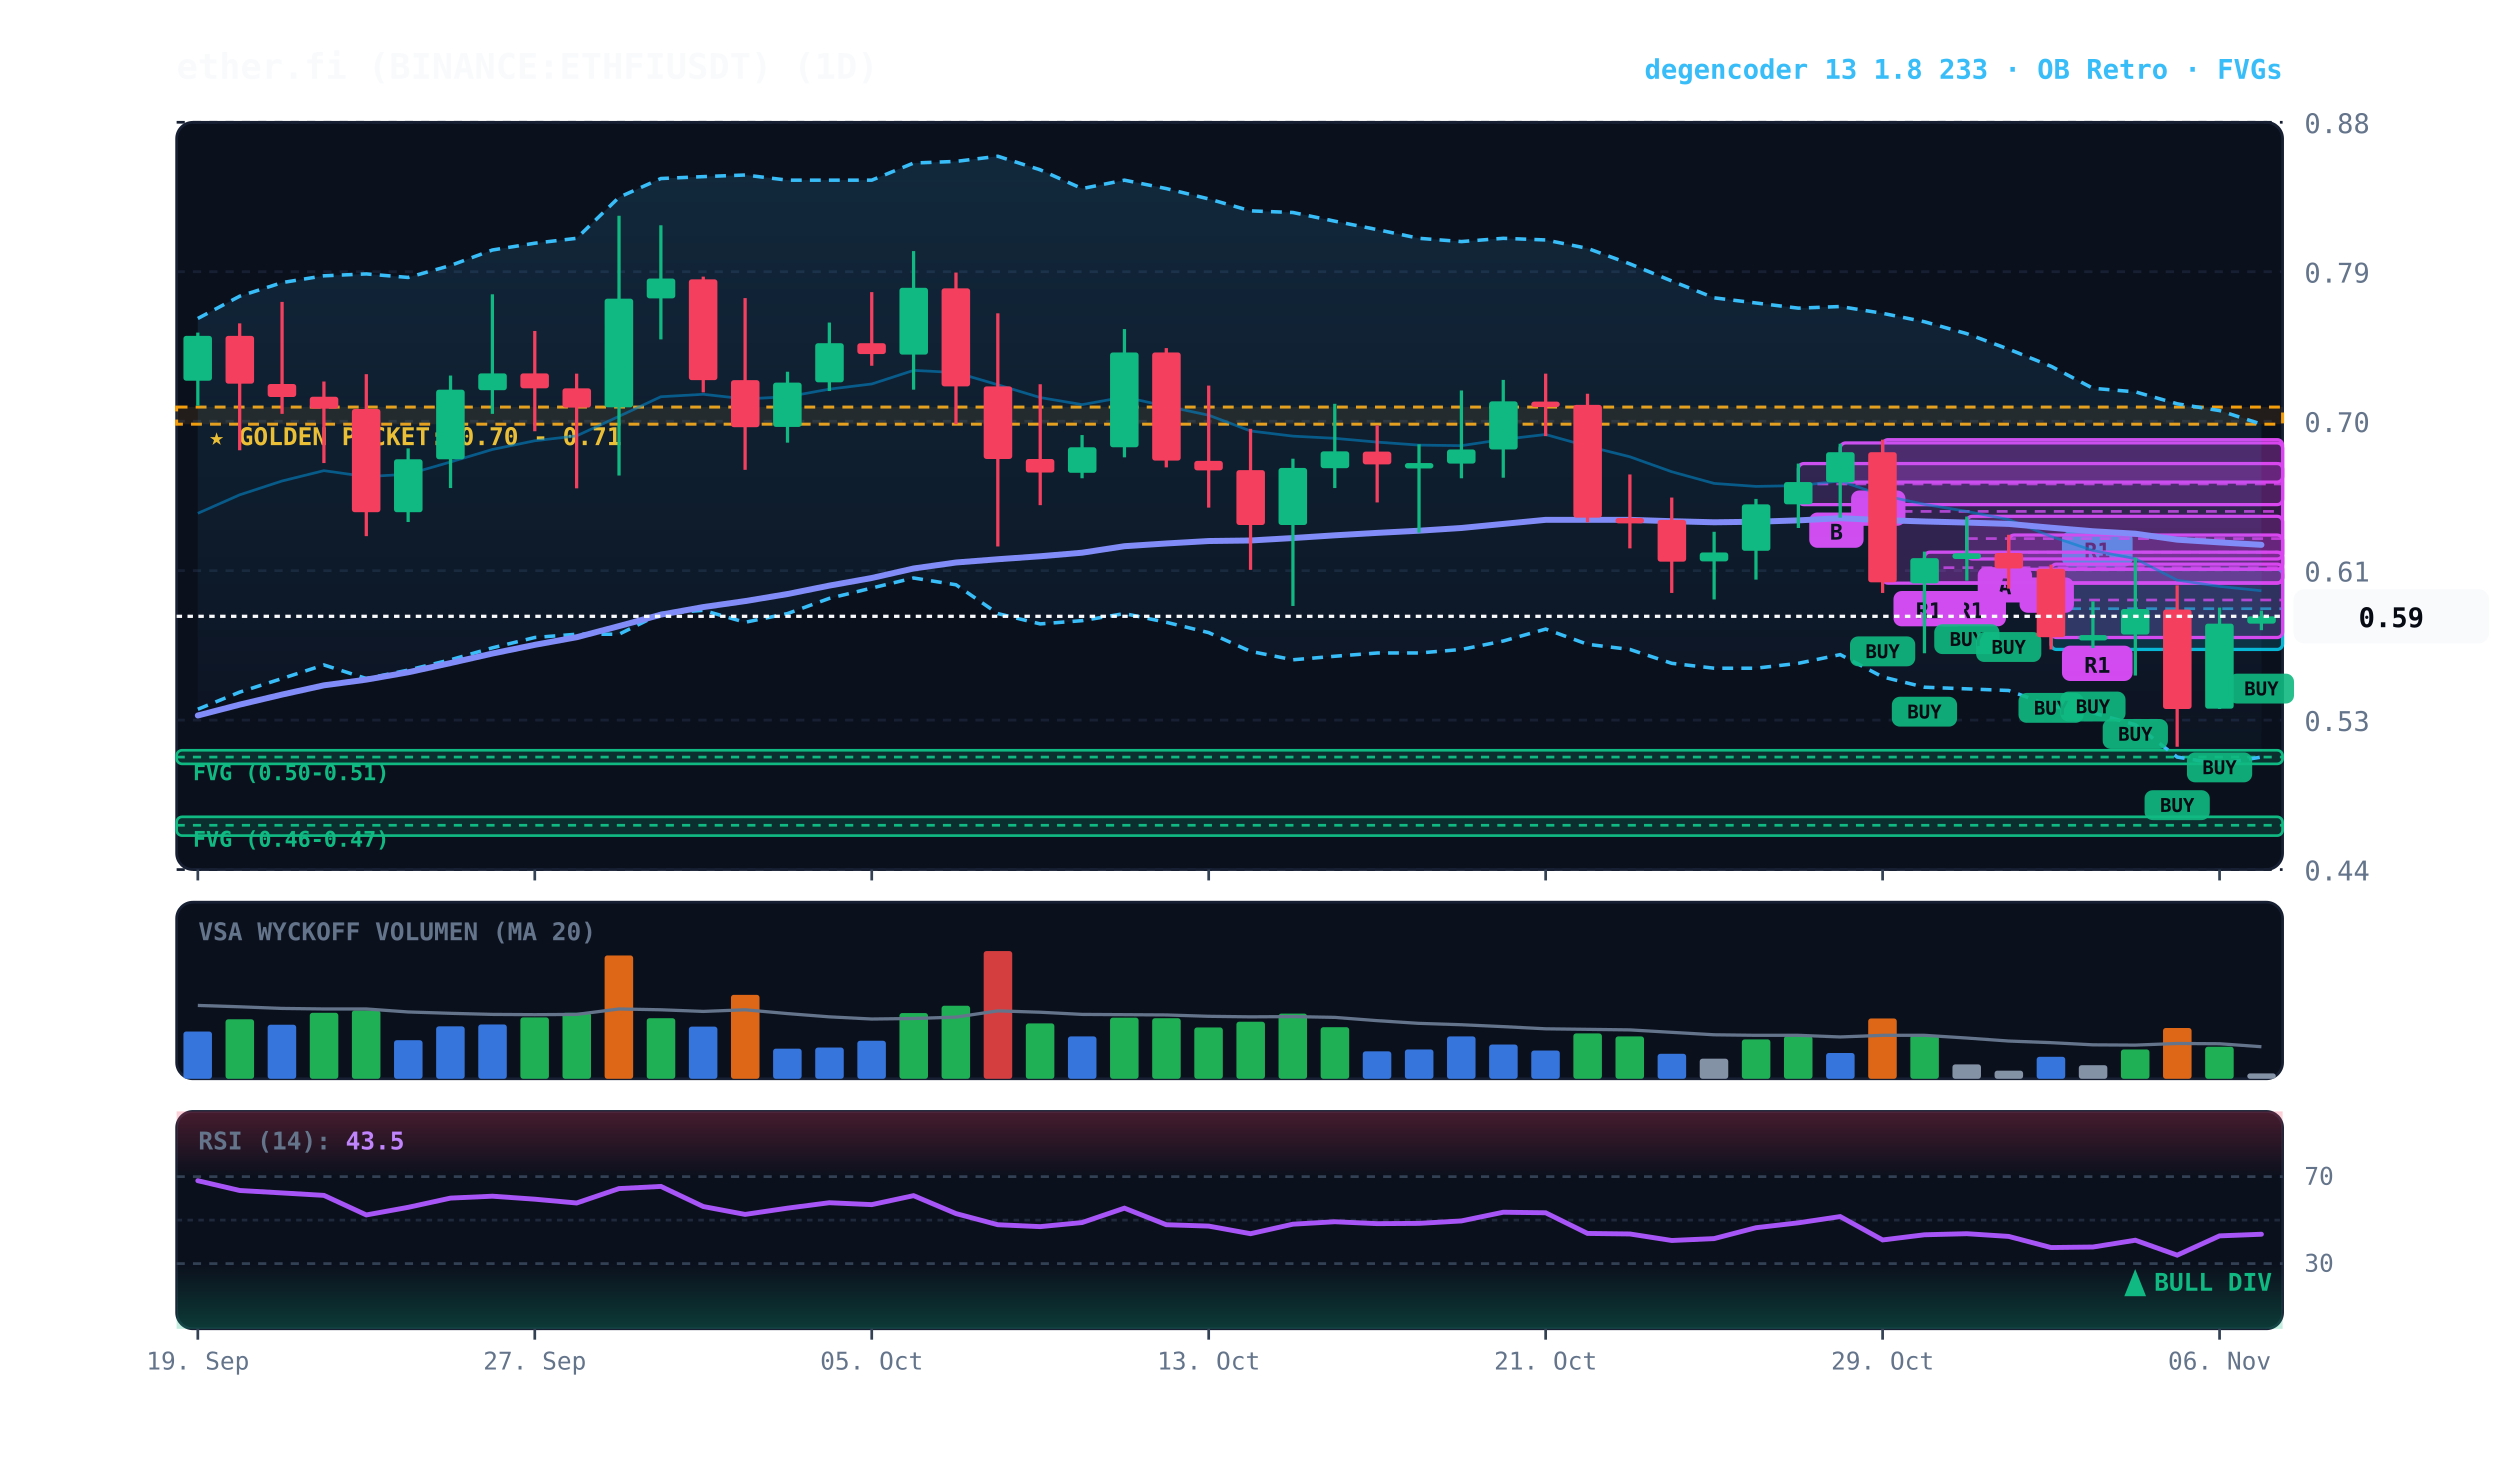
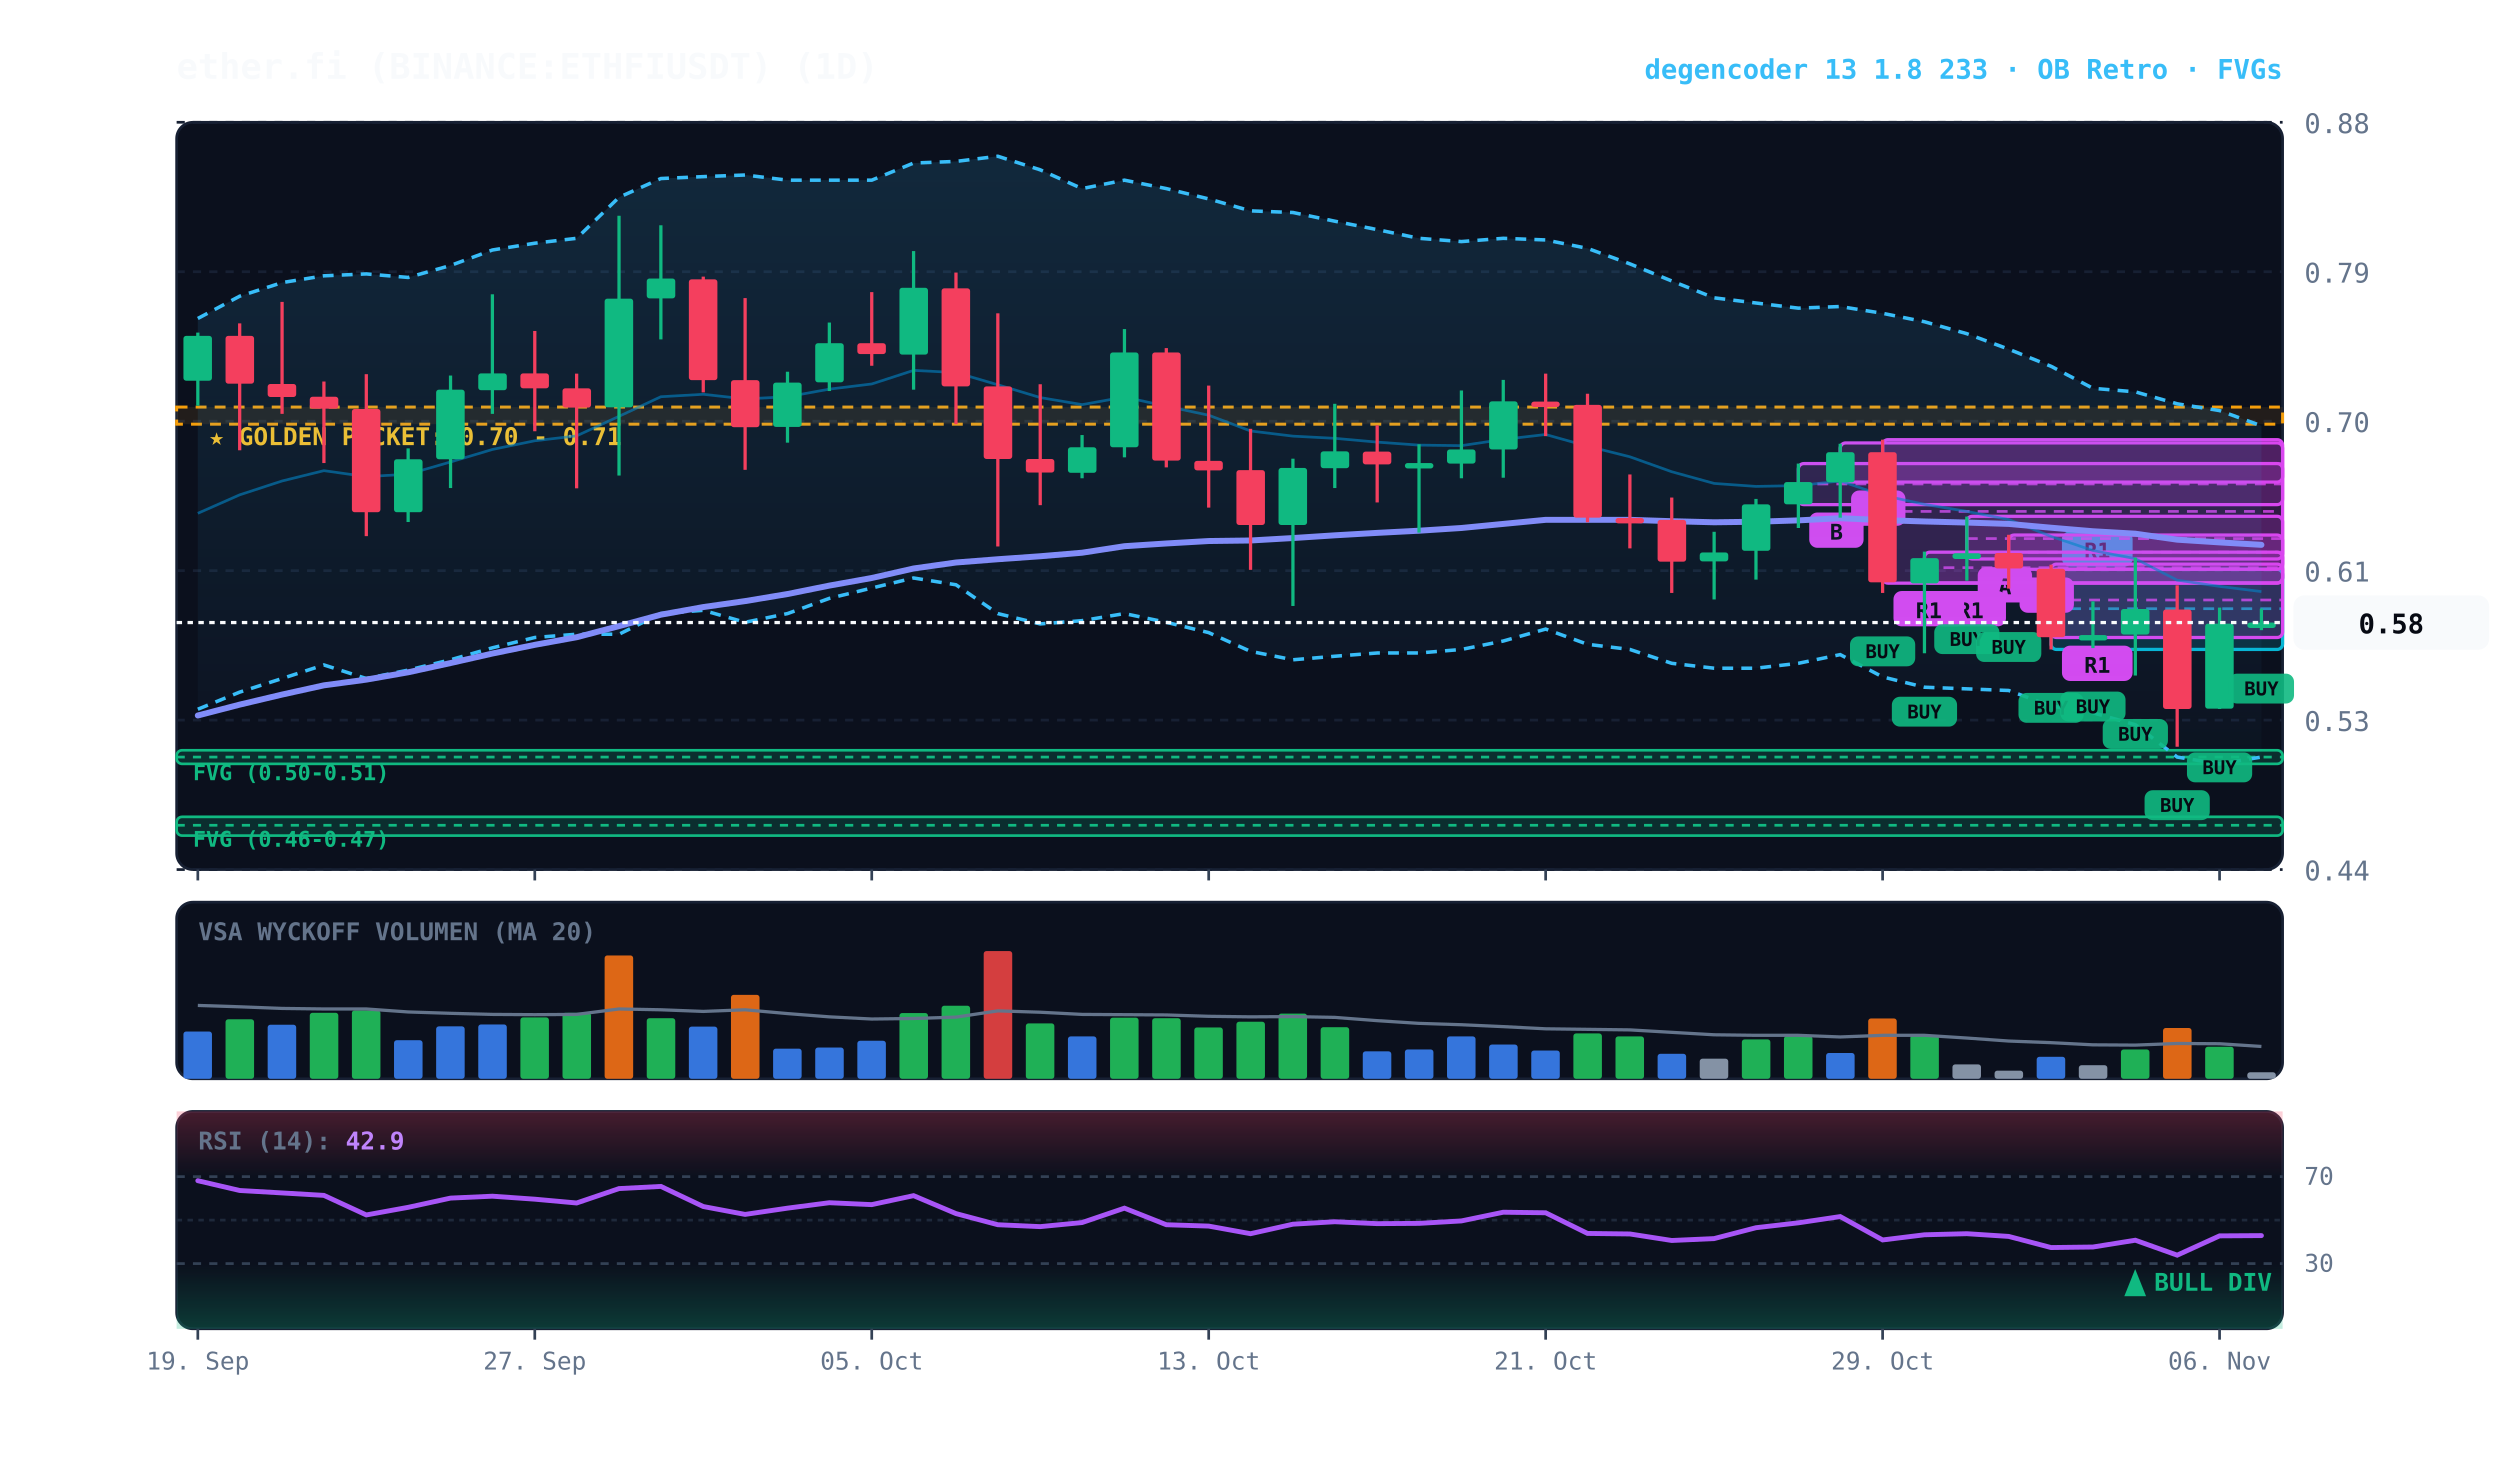
<svg xmlns="http://www.w3.org/2000/svg" viewBox="0 0 920 540" width="100%" height="100%" style="background:#070a13; font-family:'JetBrains Mono', monospace;">
  <defs>
    <linearGradient id="cloud-grad" x1="0%" y1="0%" x2="0%" y2="100%">
      <stop offset="0%" stop-color="#38bdf8" stop-opacity="0.14" />
      <stop offset="100%" stop-color="#38bdf8" stop-opacity="0.02" />
    </linearGradient>
    <linearGradient id="rsi-overbought" x1="0%" y1="0%" x2="0%" y2="100%">
      <stop offset="0%" stop-color="#f43f5e" stop-opacity="0.25" />
      <stop offset="100%" stop-color="#f43f5e" stop-opacity="0.0" />
    </linearGradient>
    <linearGradient id="rsi-oversold" x1="0%" y1="0%" x2="0%" y2="100%">
      <stop offset="0%" stop-color="#10b981" stop-opacity="0.0" />
      <stop offset="100%" stop-color="#10b981" stop-opacity="0.25" />
    </linearGradient>
  </defs>
  <rect x="65" y="45" width="775" height="275" fill="#0b101d" rx="6" stroke="#172033" stroke-width="1" />
  <rect x="65" y="332" width="775" height="65" fill="#0b101d" rx="6" stroke="#172033" stroke-width="1" />
  <rect x="65" y="409" width="775" height="80" fill="#0b101d" rx="6" stroke="#172033" stroke-width="1" />
  <line x1="65" y1="320.0" x2="840" y2="320.0" stroke="#172033" stroke-dasharray="3,3" stroke-width="1" />
  <text x="848" y="324.0" fill="#64748b" font-size="10" text-anchor="start">0.44</text>
  <line x1="65" y1="265.0" x2="840" y2="265.0" stroke="#172033" stroke-dasharray="3,3" stroke-width="1" />
  <text x="848" y="269.0" fill="#64748b" font-size="10" text-anchor="start">0.53</text>
  <line x1="65" y1="210.0" x2="840" y2="210.0" stroke="#172033" stroke-dasharray="3,3" stroke-width="1" />
  <text x="848" y="214.0" fill="#64748b" font-size="10" text-anchor="start">0.61</text>
  <line x1="65" y1="155.0" x2="840" y2="155.0" stroke="#172033" stroke-dasharray="3,3" stroke-width="1" />
  <text x="848" y="159.0" fill="#64748b" font-size="10" text-anchor="start">0.70</text>
  <line x1="65" y1="100.0" x2="840" y2="100.0" stroke="#172033" stroke-dasharray="3,3" stroke-width="1" />
  <text x="848" y="104.0" fill="#64748b" font-size="10" text-anchor="start">0.79</text>
  <line x1="65" y1="45.0" x2="840" y2="45.0" stroke="#172033" stroke-dasharray="3,3" stroke-width="1" />
  <text x="848" y="49.0" fill="#64748b" font-size="10" text-anchor="start">0.88</text>
  <rect x="65" y="149.8" width="775" height="6.3" fill="rgba(245, 158, 11, 0.10)" stroke="#f59e0b" stroke-dasharray="4,3" stroke-width="1.1" />
  <text x="77" y="163.8" fill="#fbbf24" font-size="9" font-weight="bold">★ GOLDEN POCKET: 0.70 - 0.71</text>
  <rect x="65.0" y="276.1" width="775.0" height="5.0" fill="rgba(16, 185, 129, 0.18)" stroke="#10b981" stroke-width="1" rx="2" />
  <line x1="65.0" y1="278.6" x2="840" y2="278.6" stroke="#10b981" stroke-dasharray="3,3" stroke-width="1" />
  <text x="71.0" y="287.1" fill="#10b981" font-size="8" font-weight="bold">FVG (0.50-0.51)</text>
  <rect x="65.0" y="300.6" width="775.0" height="6.9" fill="rgba(16, 185, 129, 0.18)" stroke="#10b981" stroke-width="1" rx="2" />
  <line x1="65.0" y1="303.7" x2="840" y2="303.7" stroke="#10b981" stroke-dasharray="3,3" stroke-width="1" />
  <text x="71.0" y="311.6" fill="#10b981" font-size="8" font-weight="bold">FVG (0.46-0.47)</text>
  <rect x="754.8" y="209.5" width="85.2" height="29.5" fill="rgba(6, 182, 212, 0.18)" stroke="#06b6d4" stroke-width="1.2" rx="2" />
  <line x1="754.8" y1="224.0" x2="840" y2="224.0" stroke="#06b6d4" stroke-dasharray="4,3" stroke-width="1.0" opacity="0.8" />
  <rect x="758.8" y="195.5" width="26" height="13" fill="#06b6d4" rx="3" />
  <text x="771.8" y="205.5" fill="#070a13" font-size="8" font-weight="bold" text-anchor="middle">R1</text>
  <rect x="754.8" y="207.6" width="85.2" height="27.0" fill="rgba(217, 70, 239, 0.18)" stroke="#d946ef" stroke-width="1.2" rx="2" />
  <line x1="754.8" y1="220.8" x2="840" y2="220.8" stroke="#d946ef" stroke-dasharray="4,3" stroke-width="1.0" opacity="0.8" />
  <rect x="758.8" y="237.6" width="26" height="13" fill="#d946ef" rx="3" />
  <text x="771.8" y="247.6" fill="#070a13" font-size="8" font-weight="bold" text-anchor="middle">R1</text>
  <rect x="739.2" y="196.9" width="100.8" height="12.6" fill="rgba(217, 70, 239, 0.18)" stroke="#d946ef" stroke-width="1.2" rx="2" />
  <line x1="739.2" y1="203.2" x2="840" y2="203.2" stroke="#d946ef" stroke-dasharray="4,3" stroke-width="1.0" opacity="0.8" />
  <rect x="743.2" y="212.5" width="20" height="13" fill="#d946ef" rx="3" />
  <text x="753.2" y="222.5" fill="#070a13" font-size="8" font-weight="bold" text-anchor="middle">B</text>
  <rect x="723.8" y="190.0" width="116.2" height="15.7" fill="rgba(217, 70, 239, 0.18)" stroke="#d946ef" stroke-width="1.2" rx="2" />
  <line x1="723.8" y1="198.2" x2="840" y2="198.2" stroke="#d946ef" stroke-dasharray="4,3" stroke-width="1.0" opacity="0.8" />
  <rect x="727.8" y="208.7" width="20" height="13" fill="#d946ef" rx="3" />
  <text x="737.8" y="218.7" fill="#070a13" font-size="8" font-weight="bold" text-anchor="middle">A</text>
  <rect x="708.2" y="203.2" width="131.8" height="11.3" fill="rgba(217, 70, 239, 0.18)" stroke="#d946ef" stroke-width="1.2" rx="2" />
  <line x1="708.2" y1="208.9" x2="840" y2="208.9" stroke="#d946ef" stroke-dasharray="4,3" stroke-width="1.0" opacity="0.8" />
  <rect x="712.2" y="217.5" width="26" height="13" fill="#d946ef" rx="3" />
  <text x="725.2" y="227.5" fill="#070a13" font-size="8" font-weight="bold" text-anchor="middle">R1</text>
  <rect x="692.8" y="161.8" width="147.2" height="52.8" fill="rgba(217, 70, 239, 0.18)" stroke="#d946ef" stroke-width="1.2" rx="2" />
  <line x1="692.8" y1="188.2" x2="840" y2="188.2" stroke="#d946ef" stroke-dasharray="4,3" stroke-width="1.0" opacity="0.8" />
  <rect x="696.8" y="217.5" width="26" height="13" fill="#d946ef" rx="3" />
  <text x="709.8" y="227.5" fill="#070a13" font-size="8" font-weight="bold" text-anchor="middle">R1</text>
  <rect x="677.2" y="163.0" width="162.8" height="14.4" fill="rgba(217, 70, 239, 0.18)" stroke="#d946ef" stroke-width="1.2" rx="2" />
  <line x1="677.2" y1="170.6" x2="840" y2="170.6" stroke="#d946ef" stroke-dasharray="4,3" stroke-width="1.0" opacity="0.8" />
  <rect x="681.2" y="180.5" width="20" height="13" fill="#d946ef" rx="3" />
  <text x="691.2" y="190.5" fill="#070a13" font-size="8" font-weight="bold" text-anchor="middle">B</text>
  <rect x="661.8" y="170.6" width="178.2" height="15.1" fill="rgba(217, 70, 239, 0.18)" stroke="#d946ef" stroke-width="1.2" rx="2" />
  <line x1="661.8" y1="178.1" x2="840" y2="178.1" stroke="#d946ef" stroke-dasharray="4,3" stroke-width="1.0" opacity="0.8" />
  <rect x="665.8" y="188.6" width="20" height="13" fill="#d946ef" rx="3" />
  <text x="675.8" y="198.6" fill="#070a13" font-size="8" font-weight="bold" text-anchor="middle">B</text>
-   <polygon points="72.8,117.2 88.2,109.0 103.8,104.0 119.2,101.5 134.8,100.8 150.2,102.1 165.8,97.7 181.2,92.0 196.8,89.5 212.2,87.7 227.8,72.6 243.2,65.7 258.8,65.0 274.2,64.4 289.8,66.3 305.2,66.3 320.8,66.3 336.2,60.0 351.8,59.4 367.2,57.5 382.8,62.5 398.2,69.4 413.8,66.3 429.2,69.4 444.8,73.2 460.2,77.6 475.8,78.2 491.2,81.4 506.8,84.5 522.2,87.7 537.8,88.9 553.2,87.7 568.8,88.3 584.2,91.4 599.8,97.1 615.2,103.4 630.8,109.6 646.2,111.5 661.8,113.4 677.2,112.8 692.8,115.3 708.2,118.4 723.8,122.8 739.2,128.5 754.8,134.8 770.2,142.9 785.8,144.2 801.2,148.6 816.8,151.1 832.2,156.1 832.2,278.6 816.8,281.1 801.2,278.6 785.8,266.7 770.2,262.3 754.8,259.8 739.2,254.1 723.8,253.5 708.2,252.9 692.8,249.1 677.2,240.9 661.8,244.1 646.2,245.9 630.8,245.9 615.2,244.1 599.8,239.0 584.2,237.1 568.8,231.5 553.2,235.9 537.8,239.0 522.2,240.3 506.8,240.3 491.2,241.5 475.8,242.8 460.2,239.7 444.8,232.8 429.2,229.0 413.8,225.8 398.2,228.4 382.8,229.6 367.2,225.8 351.8,215.2 336.2,212.7 320.8,216.4 305.2,220.2 289.8,225.8 274.2,229.0 258.8,224.6 243.2,225.8 227.8,233.4 212.2,233.4 196.8,234.6 181.2,238.4 165.8,242.8 150.2,246.6 134.8,249.7 119.2,244.7 103.8,249.7 88.2,254.7 72.8,261.0" fill="url(#cloud-grad)" />
-   <polyline points="72.8,117.2 88.2,109.0 103.8,104.0 119.2,101.5 134.8,100.8 150.2,102.1 165.8,97.7 181.2,92.0 196.8,89.5 212.2,87.7 227.8,72.6 243.2,65.7 258.8,65.0 274.2,64.4 289.8,66.3 305.2,66.3 320.8,66.3 336.2,60.0 351.8,59.4 367.2,57.5 382.8,62.5 398.2,69.4 413.8,66.3 429.2,69.4 444.8,73.2 460.2,77.6 475.8,78.2 491.2,81.4 506.8,84.5 522.2,87.7 537.8,88.9 553.2,87.7 568.8,88.3 584.2,91.4 599.8,97.1 615.2,103.4 630.8,109.6 646.2,111.5 661.8,113.4 677.2,112.8 692.8,115.3 708.2,118.4 723.8,122.8 739.2,128.5 754.8,134.8 770.2,142.9 785.8,144.2 801.2,148.6 816.8,151.1 832.2,156.1" fill="none" stroke="#38bdf8" stroke-width="1.3" stroke-dasharray="4,3" />
+   <polygon points="72.8,117.2 88.2,109.0 103.8,104.0 119.2,101.5 134.8,100.8 150.2,102.1 165.8,97.7 181.2,92.0 196.8,89.5 212.2,87.7 227.8,72.6 243.2,65.7 258.8,65.0 274.2,64.4 289.8,66.3 305.2,66.3 320.8,66.3 336.2,60.0 351.8,59.4 367.2,57.5 382.8,62.5 398.2,69.4 413.8,66.3 429.2,69.4 444.8,73.2 460.2,77.6 475.8,78.2 491.2,81.4 506.8,84.5 522.2,87.7 537.8,88.9 553.2,87.7 568.8,88.3 584.2,91.4 599.8,97.1 615.2,103.4 630.8,109.6 646.2,111.5 661.8,113.4 677.2,112.8 692.8,115.3 708.2,118.4 723.8,122.8 739.2,128.5 754.8,134.8 770.2,142.9 785.8,144.2 801.2,148.6 816.8,151.1 832.2,156.7 832.2,278.6 816.8,281.1 801.2,278.6 785.8,266.7 770.2,262.3 754.8,259.8 739.2,254.1 723.8,253.5 708.2,252.9 692.8,249.1 677.2,240.9 661.8,244.1 646.2,245.9 630.8,245.9 615.2,244.1 599.8,239.0 584.2,237.1 568.8,231.5 553.2,235.9 537.8,239.0 522.2,240.3 506.8,240.3 491.2,241.5 475.8,242.8 460.2,239.7 444.8,232.8 429.2,229.0 413.8,225.8 398.2,228.4 382.8,229.6 367.2,225.8 351.8,215.2 336.2,212.7 320.8,216.4 305.2,220.2 289.8,225.8 274.2,229.0 258.8,224.6 243.2,225.8 227.8,233.4 212.2,233.4 196.8,234.6 181.2,238.4 165.8,242.8 150.2,246.6 134.8,249.7 119.2,244.7 103.8,249.7 88.2,254.7 72.8,261.0" fill="url(#cloud-grad)" />
+   <polyline points="72.8,117.2 88.2,109.0 103.8,104.0 119.2,101.5 134.8,100.8 150.2,102.1 165.8,97.7 181.2,92.0 196.8,89.5 212.2,87.7 227.8,72.6 243.2,65.7 258.8,65.0 274.2,64.4 289.8,66.3 305.2,66.3 320.8,66.3 336.2,60.0 351.8,59.4 367.2,57.5 382.8,62.5 398.2,69.4 413.8,66.3 429.2,69.4 444.8,73.2 460.2,77.6 475.8,78.2 491.2,81.4 506.8,84.5 522.2,87.7 537.8,88.9 553.2,87.7 568.8,88.3 584.2,91.4 599.8,97.1 615.2,103.4 630.8,109.6 646.2,111.5 661.8,113.4 677.2,112.8 692.8,115.3 708.2,118.4 723.8,122.8 739.2,128.5 754.8,134.8 770.2,142.9 785.8,144.2 801.2,148.6 816.8,151.1 832.2,156.7" fill="none" stroke="#38bdf8" stroke-width="1.3" stroke-dasharray="4,3" />
  <polyline points="72.8,261.0 88.2,254.7 103.8,249.7 119.2,244.7 134.8,249.7 150.2,246.6 165.8,242.8 181.2,238.4 196.8,234.6 212.2,233.4 227.8,233.4 243.2,225.8 258.8,224.6 274.2,229.0 289.8,225.8 305.2,220.2 320.8,216.4 336.2,212.7 351.8,215.2 367.2,225.8 382.8,229.6 398.2,228.4 413.8,225.8 429.2,229.0 444.8,232.8 460.2,239.7 475.8,242.8 491.2,241.5 506.8,240.3 522.2,240.3 537.8,239.0 553.2,235.9 568.8,231.5 584.2,237.1 599.8,239.0 615.2,244.1 630.8,245.9 646.2,245.9 661.8,244.1 677.2,240.9 692.8,249.1 708.2,252.9 723.8,253.5 739.2,254.1 754.8,259.8 770.2,262.3 785.8,266.7 801.2,278.6 816.8,281.1 832.2,278.6" fill="none" stroke="#38bdf8" stroke-width="1.3" stroke-dasharray="4,3" />
-   <polyline points="72.8,188.9 88.2,182.1 103.8,177.0 119.2,173.2 134.8,175.4 150.2,174.5 165.8,170.0 181.2,165.4 196.8,162.2 212.2,160.4 227.8,153.2 243.2,146.0 258.8,145.1 274.2,146.8 289.8,146.0 305.2,143.2 320.8,141.3 336.2,136.3 351.8,137.1 367.2,141.6 382.8,146.3 398.2,148.9 413.8,146.1 429.2,149.5 444.8,152.8 460.2,158.6 475.8,160.5 491.2,161.3 506.8,162.7 522.2,163.8 537.8,164.0 553.2,161.7 568.8,159.9 584.2,164.2 599.8,168.1 615.2,173.6 630.8,177.9 646.2,179.0 661.8,178.7 677.2,177.0 692.8,182.3 708.2,185.6 723.8,188.2 739.2,191.2 754.8,197.4 770.2,202.6 785.8,205.6 801.2,213.5 816.8,215.8 832.2,217.4" fill="none" stroke="#0284c7" stroke-width="1.0" stroke-opacity="0.6" />
+   <polyline points="72.8,188.9 88.2,182.1 103.8,177.0 119.2,173.2 134.8,175.4 150.2,174.5 165.8,170.0 181.2,165.4 196.8,162.2 212.2,160.4 227.8,153.2 243.2,146.0 258.8,145.1 274.2,146.8 289.8,146.0 305.2,143.2 320.8,141.3 336.2,136.3 351.8,137.1 367.2,141.6 382.8,146.3 398.2,148.9 413.8,146.1 429.2,149.5 444.8,152.8 460.2,158.6 475.8,160.5 491.2,161.3 506.8,162.7 522.2,163.8 537.8,164.0 553.2,161.7 568.8,159.9 584.2,164.2 599.8,168.1 615.2,173.6 630.8,177.9 646.2,179.0 661.8,178.7 677.2,177.0 692.8,182.3 708.2,185.6 723.8,188.2 739.2,191.2 754.8,197.4 770.2,202.6 785.8,205.6 801.2,213.5 816.8,215.8 832.2,217.7" fill="none" stroke="#0284c7" stroke-width="1.0" stroke-opacity="0.6" />
  <polyline points="72.8,263.3 88.2,259.3 103.8,255.6 119.2,252.2 134.8,250.1 150.2,247.4 165.8,244.0 181.2,240.5 196.8,237.3 212.2,234.5 227.8,230.4 243.2,226.2 258.8,223.4 274.2,221.2 289.8,218.6 305.2,215.5 320.8,212.7 336.2,209.2 351.8,207.0 367.2,205.8 382.8,204.7 398.2,203.4 413.8,201.0 429.2,200.0 444.8,199.1 460.2,198.9 475.8,198.0 491.2,197.0 506.8,196.1 522.2,195.3 537.8,194.3 553.2,192.8 568.8,191.3 584.2,191.3 599.8,191.3 615.2,191.8 630.8,192.2 646.2,192.0 661.8,191.5 677.2,190.7 692.8,191.4 708.2,191.9 723.8,192.3 739.2,192.8 754.8,194.2 770.2,195.5 785.8,196.4 801.2,198.6 816.8,199.6 832.2,200.5" fill="none" stroke="#818cf8" stroke-width="2.2" stroke-linecap="round" />
  <line x1="72.8" y1="122.4" x2="72.8" y2="149.3" stroke="#10b981" stroke-width="1.2" />
  <rect x="67.5" y="123.6" width="10.5" height="16.5" fill="#10b981" rx="1" />
  <line x1="88.2" y1="119.0" x2="88.2" y2="165.7" stroke="#f43f5e" stroke-width="1.2" />
  <rect x="83.0" y="123.6" width="10.5" height="17.6" fill="#f43f5e" rx="1" />
  <line x1="103.8" y1="111.1" x2="103.8" y2="152.3" stroke="#f43f5e" stroke-width="1.2" />
  <rect x="98.5" y="141.3" width="10.5" height="4.8" fill="#f43f5e" rx="1" />
  <line x1="119.2" y1="140.4" x2="119.2" y2="170.4" stroke="#f43f5e" stroke-width="1.2" />
  <rect x="114.0" y="146.0" width="10.5" height="4.4" fill="#f43f5e" rx="1" />
  <line x1="134.8" y1="137.7" x2="134.8" y2="197.3" stroke="#f43f5e" stroke-width="1.2" />
  <rect x="129.5" y="150.5" width="10.5" height="38.0" fill="#f43f5e" rx="1" />
  <line x1="150.2" y1="165.0" x2="150.2" y2="192.1" stroke="#10b981" stroke-width="1.2" />
  <rect x="145.0" y="169.0" width="10.5" height="19.5" fill="#10b981" rx="1" />
  <line x1="165.8" y1="138.2" x2="165.8" y2="179.6" stroke="#10b981" stroke-width="1.2" />
  <rect x="160.5" y="143.4" width="10.5" height="25.6" fill="#10b981" rx="1" />
  <line x1="181.2" y1="108.3" x2="181.2" y2="152.3" stroke="#10b981" stroke-width="1.2" />
  <rect x="176.0" y="137.4" width="10.5" height="6.2" fill="#10b981" rx="1" />
  <line x1="196.8" y1="121.8" x2="196.8" y2="158.7" stroke="#f43f5e" stroke-width="1.2" />
  <rect x="191.5" y="137.4" width="10.5" height="5.5" fill="#f43f5e" rx="1" />
  <line x1="212.2" y1="137.5" x2="212.2" y2="179.7" stroke="#f43f5e" stroke-width="1.2" />
  <rect x="207.0" y="142.9" width="10.5" height="7.1" fill="#f43f5e" rx="1" />
  <line x1="227.8" y1="79.4" x2="227.8" y2="175.0" stroke="#10b981" stroke-width="1.2" />
  <rect x="222.5" y="109.9" width="10.5" height="40.0" fill="#10b981" rx="1" />
  <line x1="243.2" y1="82.9" x2="243.2" y2="124.9" stroke="#10b981" stroke-width="1.2" />
  <rect x="238.0" y="102.5" width="10.5" height="7.3" fill="#10b981" rx="1" />
  <line x1="258.8" y1="101.8" x2="258.8" y2="144.4" stroke="#f43f5e" stroke-width="1.2" />
  <rect x="253.5" y="102.8" width="10.5" height="37.1" fill="#f43f5e" rx="1" />
  <line x1="274.2" y1="109.7" x2="274.2" y2="172.9" stroke="#f43f5e" stroke-width="1.2" />
  <rect x="269.0" y="139.9" width="10.5" height="17.3" fill="#f43f5e" rx="1" />
  <line x1="289.8" y1="136.8" x2="289.8" y2="162.9" stroke="#10b981" stroke-width="1.2" />
  <rect x="284.5" y="140.8" width="10.5" height="16.3" fill="#10b981" rx="1" />
  <line x1="305.2" y1="118.7" x2="305.2" y2="143.9" stroke="#10b981" stroke-width="1.2" />
  <rect x="300.0" y="126.3" width="10.5" height="14.4" fill="#10b981" rx="1" />
  <line x1="320.8" y1="107.5" x2="320.8" y2="134.6" stroke="#f43f5e" stroke-width="1.2" />
  <rect x="315.5" y="126.3" width="10.5" height="4.0" fill="#f43f5e" rx="1" />
  <line x1="336.2" y1="92.4" x2="336.2" y2="143.4" stroke="#10b981" stroke-width="1.2" />
  <rect x="331.0" y="105.9" width="10.5" height="24.6" fill="#10b981" rx="1" />
  <line x1="351.8" y1="100.3" x2="351.8" y2="156.1" stroke="#f43f5e" stroke-width="1.2" />
  <rect x="346.5" y="106.1" width="10.5" height="36.1" fill="#f43f5e" rx="1" />
  <line x1="367.2" y1="115.3" x2="367.2" y2="201.1" stroke="#f43f5e" stroke-width="1.2" />
  <rect x="362.0" y="142.2" width="10.5" height="26.7" fill="#f43f5e" rx="1" />
  <line x1="382.8" y1="141.4" x2="382.8" y2="185.9" stroke="#f43f5e" stroke-width="1.2" />
  <rect x="377.5" y="168.9" width="10.5" height="5.0" fill="#f43f5e" rx="1" />
  <line x1="398.2" y1="160.1" x2="398.2" y2="176.0" stroke="#10b981" stroke-width="1.2" />
  <rect x="393.0" y="164.6" width="10.5" height="9.4" fill="#10b981" rx="1" />
  <line x1="413.8" y1="121.1" x2="413.8" y2="168.3" stroke="#10b981" stroke-width="1.2" />
  <rect x="408.5" y="129.7" width="10.5" height="34.9" fill="#10b981" rx="1" />
  <line x1="429.2" y1="128.1" x2="429.2" y2="172.0" stroke="#f43f5e" stroke-width="1.2" />
  <rect x="424.0" y="129.7" width="10.5" height="39.8" fill="#f43f5e" rx="1" />
  <line x1="444.8" y1="141.9" x2="444.8" y2="186.8" stroke="#f43f5e" stroke-width="1.2" />
  <rect x="439.5" y="169.6" width="10.5" height="3.5" fill="#f43f5e" rx="1" />
  <line x1="460.2" y1="157.8" x2="460.2" y2="209.7" stroke="#f43f5e" stroke-width="1.2" />
  <rect x="455.0" y="173.0" width="10.5" height="20.2" fill="#f43f5e" rx="1" />
  <line x1="475.8" y1="168.8" x2="475.8" y2="223.0" stroke="#10b981" stroke-width="1.2" />
  <rect x="470.5" y="172.2" width="10.5" height="21.0" fill="#10b981" rx="1" />
  <line x1="491.2" y1="148.6" x2="491.2" y2="179.6" stroke="#10b981" stroke-width="1.2" />
  <rect x="486.0" y="166.1" width="10.5" height="6.2" fill="#10b981" rx="1" />
  <line x1="506.8" y1="156.5" x2="506.8" y2="184.9" stroke="#f43f5e" stroke-width="1.2" />
  <rect x="501.5" y="166.2" width="10.5" height="4.7" fill="#f43f5e" rx="1" />
  <line x1="522.2" y1="163.5" x2="522.2" y2="196.0" stroke="#10b981" stroke-width="1.2" />
  <rect x="517.0" y="170.4" width="10.5" height="2.0" fill="#10b981" rx="1" />
  <line x1="537.8" y1="143.7" x2="537.8" y2="176.0" stroke="#10b981" stroke-width="1.2" />
  <rect x="532.5" y="165.4" width="10.5" height="5.2" fill="#10b981" rx="1" />
  <line x1="553.2" y1="139.8" x2="553.2" y2="175.8" stroke="#10b981" stroke-width="1.2" />
  <rect x="548.0" y="147.7" width="10.5" height="17.7" fill="#10b981" rx="1" />
  <line x1="568.8" y1="137.5" x2="568.8" y2="160.5" stroke="#f43f5e" stroke-width="1.2" />
  <rect x="563.5" y="147.8" width="10.5" height="2.0" fill="#f43f5e" rx="1" />
  <line x1="584.2" y1="144.9" x2="584.2" y2="192.2" stroke="#f43f5e" stroke-width="1.2" />
  <rect x="579.0" y="149.0" width="10.5" height="41.5" fill="#f43f5e" rx="1" />
  <line x1="599.8" y1="174.6" x2="599.8" y2="201.8" stroke="#f43f5e" stroke-width="1.2" />
  <rect x="594.5" y="190.6" width="10.5" height="2.0" fill="#f43f5e" rx="1" />
  <line x1="615.2" y1="183.1" x2="615.2" y2="218.2" stroke="#f43f5e" stroke-width="1.2" />
  <rect x="610.0" y="191.3" width="10.5" height="15.4" fill="#f43f5e" rx="1" />
  <line x1="630.8" y1="195.7" x2="630.8" y2="220.6" stroke="#10b981" stroke-width="1.2" />
  <rect x="625.5" y="203.3" width="10.5" height="3.3" fill="#10b981" rx="1" />
  <line x1="646.2" y1="183.6" x2="646.2" y2="213.3" stroke="#10b981" stroke-width="1.2" />
  <rect x="641.0" y="185.6" width="10.5" height="17.1" fill="#10b981" rx="1" />
  <line x1="661.8" y1="170.6" x2="661.8" y2="194.3" stroke="#10b981" stroke-width="1.2" />
  <rect x="656.5" y="177.4" width="10.5" height="8.2" fill="#10b981" rx="1" />
  <line x1="677.2" y1="163.3" x2="677.2" y2="190.5" stroke="#10b981" stroke-width="1.2" />
  <rect x="672.0" y="166.4" width="10.5" height="11.1" fill="#10b981" rx="1" />
  <line x1="692.8" y1="161.8" x2="692.8" y2="218.2" stroke="#f43f5e" stroke-width="1.2" />
  <rect x="687.5" y="166.4" width="10.5" height="47.9" fill="#f43f5e" rx="1" />
  <rect x="680.8" y="234.2" width="24" height="11" fill="#10b981" rx="3" opacity="0.9" />
  <text x="692.8" y="242.2" fill="#070a13" font-size="7" font-weight="bold" text-anchor="middle">BUY</text>
  <line x1="708.2" y1="203.0" x2="708.2" y2="240.4" stroke="#10b981" stroke-width="1.2" />
  <rect x="703.0" y="205.4" width="10.5" height="9.3" fill="#10b981" rx="1" />
  <rect x="696.2" y="256.4" width="24" height="11" fill="#10b981" rx="3" opacity="0.9" />
  <text x="708.2" y="264.4" fill="#070a13" font-size="7" font-weight="bold" text-anchor="middle">BUY</text>
  <line x1="723.8" y1="190.1" x2="723.8" y2="213.7" stroke="#10b981" stroke-width="1.2" />
  <rect x="718.5" y="203.6" width="10.5" height="2.1" fill="#10b981" rx="1" />
  <rect x="711.8" y="229.7" width="24" height="11" fill="#10b981" rx="3" opacity="0.9" />
  <text x="723.8" y="237.7" fill="#070a13" font-size="7" font-weight="bold" text-anchor="middle">BUY</text>
  <line x1="739.2" y1="196.8" x2="739.2" y2="216.6" stroke="#f43f5e" stroke-width="1.2" />
  <rect x="734.0" y="203.5" width="10.5" height="5.7" fill="#f43f5e" rx="1" />
  <rect x="727.2" y="232.6" width="24" height="11" fill="#10b981" rx="3" opacity="0.9" />
  <text x="739.2" y="240.6" fill="#070a13" font-size="7" font-weight="bold" text-anchor="middle">BUY</text>
  <line x1="754.8" y1="207.8" x2="754.8" y2="239.0" stroke="#f43f5e" stroke-width="1.2" />
  <rect x="749.5" y="209.3" width="10.5" height="25.2" fill="#f43f5e" rx="1" />
  <rect x="742.8" y="255.0" width="24" height="11" fill="#10b981" rx="3" opacity="0.9" />
  <text x="754.8" y="263.0" fill="#070a13" font-size="7" font-weight="bold" text-anchor="middle">BUY</text>
  <line x1="770.2" y1="221.3" x2="770.2" y2="238.5" stroke="#10b981" stroke-width="1.2" />
  <rect x="765.0" y="233.7" width="10.5" height="2.0" fill="#10b981" rx="1" />
  <rect x="758.2" y="254.5" width="24" height="11" fill="#10b981" rx="3" opacity="0.9" />
  <text x="770.2" y="262.5" fill="#070a13" font-size="7" font-weight="bold" text-anchor="middle">BUY</text>
  <line x1="785.8" y1="205.2" x2="785.8" y2="248.6" stroke="#10b981" stroke-width="1.2" />
  <rect x="780.5" y="224.1" width="10.5" height="9.4" fill="#10b981" rx="1" />
  <rect x="773.8" y="264.6" width="24" height="11" fill="#10b981" rx="3" opacity="0.9" />
  <text x="785.8" y="272.6" fill="#070a13" font-size="7" font-weight="bold" text-anchor="middle">BUY</text>
  <line x1="801.2" y1="215.4" x2="801.2" y2="274.8" stroke="#f43f5e" stroke-width="1.2" />
  <rect x="796.0" y="224.3" width="10.5" height="36.6" fill="#f43f5e" rx="1" />
  <rect x="789.2" y="290.8" width="24" height="11" fill="#10b981" rx="3" opacity="0.9" />
  <text x="801.2" y="298.8" fill="#070a13" font-size="7" font-weight="bold" text-anchor="middle">BUY</text>
  <line x1="816.8" y1="223.6" x2="816.8" y2="260.9" stroke="#10b981" stroke-width="1.2" />
  <rect x="811.5" y="229.5" width="10.5" height="31.3" fill="#10b981" rx="1" />
  <rect x="804.8" y="276.9" width="24" height="11" fill="#10b981" rx="3" opacity="0.9" />
  <text x="816.8" y="284.9" fill="#070a13" font-size="7" font-weight="bold" text-anchor="middle">BUY</text>
-   <line x1="832.2" y1="224.7" x2="832.2" y2="231.9" stroke="#10b981" stroke-width="1.2" />
-   <rect x="827.0" y="226.8" width="10.5" height="2.7" fill="#10b981" rx="1" />
+   <line x1="832.2" y1="224.0" x2="832.2" y2="231.9" stroke="#10b981" stroke-width="1.2" />
+   <rect x="827.0" y="229.1" width="10.5" height="2.0" fill="#10b981" rx="1" />
  <rect x="820.2" y="247.9" width="24" height="11" fill="#10b981" rx="3" opacity="0.9" />
  <text x="832.2" y="255.9" fill="#070a13" font-size="7" font-weight="bold" text-anchor="middle">BUY</text>
-   <line x1="65" y1="226.8" x2="840" y2="226.8" stroke="#f8fafc" stroke-width="1.2" stroke-dasharray="2,2" />
-   <rect x="844" y="216.8" width="72" height="20" fill="#f8fafc" rx="4" />
-   <text x="880" y="230.8" fill="#070a13" font-size="10" font-weight="bold" text-anchor="middle">0.59</text>
+   <line x1="65" y1="229.1" x2="840" y2="229.1" stroke="#f8fafc" stroke-width="1.2" stroke-dasharray="2,2" />
+   <rect x="844" y="219.1" width="72" height="20" fill="#f8fafc" rx="4" />
+   <text x="880" y="233.1" fill="#070a13" font-size="10" font-weight="bold" text-anchor="middle">0.58</text>
  <text x="73" y="346" fill="#64748b" font-size="9" font-weight="bold">VSA WYCKOFF VOLUMEN (MA 20)</text>
  <rect x="67.5" y="379.6" width="10.5" height="17.4" fill="#3b82f6" opacity="0.88" rx="1" />
  <rect x="83.0" y="375.1" width="10.5" height="21.9" fill="#22c55e" opacity="0.88" rx="1" />
  <rect x="98.5" y="377.1" width="10.5" height="19.9" fill="#3b82f6" opacity="0.88" rx="1" />
  <rect x="114.0" y="372.7" width="10.5" height="24.3" fill="#22c55e" opacity="0.88" rx="1" />
  <rect x="129.5" y="371.8" width="10.5" height="25.2" fill="#22c55e" opacity="0.88" rx="1" />
  <rect x="145.0" y="382.8" width="10.5" height="14.2" fill="#3b82f6" opacity="0.88" rx="1" />
  <rect x="160.5" y="377.7" width="10.5" height="19.3" fill="#3b82f6" opacity="0.88" rx="1" />
  <rect x="176.0" y="377.0" width="10.5" height="20.0" fill="#3b82f6" opacity="0.88" rx="1" />
  <rect x="191.5" y="374.4" width="10.5" height="22.6" fill="#22c55e" opacity="0.88" rx="1" />
  <rect x="207.0" y="372.7" width="10.5" height="24.3" fill="#22c55e" opacity="0.88" rx="1" />
  <rect x="222.5" y="351.6" width="10.5" height="45.4" fill="#f97316" opacity="0.88" rx="1" />
  <rect x="238.0" y="374.7" width="10.5" height="22.3" fill="#22c55e" opacity="0.88" rx="1" />
  <rect x="253.5" y="377.8" width="10.5" height="19.2" fill="#3b82f6" opacity="0.88" rx="1" />
  <rect x="269.0" y="366.1" width="10.5" height="30.9" fill="#f97316" opacity="0.88" rx="1" />
  <rect x="284.5" y="385.9" width="10.5" height="11.1" fill="#3b82f6" opacity="0.88" rx="1" />
  <rect x="300.0" y="385.5" width="10.5" height="11.5" fill="#3b82f6" opacity="0.88" rx="1" />
  <rect x="315.5" y="383.0" width="10.5" height="14.0" fill="#3b82f6" opacity="0.88" rx="1" />
  <rect x="331.0" y="372.8" width="10.5" height="24.2" fill="#22c55e" opacity="0.88" rx="1" />
  <rect x="346.5" y="370.1" width="10.5" height="26.9" fill="#22c55e" opacity="0.88" rx="1" />
  <rect x="362.0" y="350.0" width="10.5" height="47.0" fill="#ef4444" opacity="0.88" rx="1" />
  <rect x="377.5" y="376.6" width="10.5" height="20.4" fill="#22c55e" opacity="0.88" rx="1" />
  <rect x="393.0" y="381.4" width="10.5" height="15.6" fill="#3b82f6" opacity="0.88" rx="1" />
  <rect x="408.5" y="374.5" width="10.5" height="22.5" fill="#22c55e" opacity="0.88" rx="1" />
  <rect x="424.0" y="374.7" width="10.5" height="22.3" fill="#22c55e" opacity="0.88" rx="1" />
  <rect x="439.5" y="378.1" width="10.5" height="18.9" fill="#22c55e" opacity="0.88" rx="1" />
  <rect x="455.0" y="376.0" width="10.5" height="21.0" fill="#22c55e" opacity="0.88" rx="1" />
  <rect x="470.5" y="373.0" width="10.5" height="24.0" fill="#22c55e" opacity="0.88" rx="1" />
  <rect x="486.0" y="378.0" width="10.5" height="19.0" fill="#22c55e" opacity="0.88" rx="1" />
  <rect x="501.5" y="386.9" width="10.5" height="10.1" fill="#3b82f6" opacity="0.88" rx="1" />
  <rect x="517.0" y="386.2" width="10.5" height="10.8" fill="#3b82f6" opacity="0.88" rx="1" />
  <rect x="532.5" y="381.4" width="10.5" height="15.6" fill="#3b82f6" opacity="0.88" rx="1" />
  <rect x="548.0" y="384.4" width="10.5" height="12.6" fill="#3b82f6" opacity="0.88" rx="1" />
  <rect x="563.5" y="386.6" width="10.5" height="10.4" fill="#3b82f6" opacity="0.88" rx="1" />
  <rect x="579.0" y="380.3" width="10.5" height="16.7" fill="#22c55e" opacity="0.88" rx="1" />
  <rect x="594.5" y="381.4" width="10.5" height="15.6" fill="#22c55e" opacity="0.88" rx="1" />
  <rect x="610.0" y="387.8" width="10.5" height="9.2" fill="#3b82f6" opacity="0.88" rx="1" />
  <rect x="625.5" y="389.6" width="10.5" height="7.4" fill="#94a3b8" opacity="0.88" rx="1" />
  <rect x="641.0" y="382.5" width="10.5" height="14.5" fill="#22c55e" opacity="0.88" rx="1" />
  <rect x="656.5" y="381.3" width="10.5" height="15.7" fill="#22c55e" opacity="0.88" rx="1" />
  <rect x="672.0" y="387.5" width="10.5" height="9.5" fill="#3b82f6" opacity="0.88" rx="1" />
  <rect x="687.5" y="374.8" width="10.5" height="22.2" fill="#f97316" opacity="0.88" rx="1" />
  <rect x="703.0" y="381.0" width="10.5" height="16.0" fill="#22c55e" opacity="0.88" rx="1" />
  <rect x="718.5" y="391.7" width="10.5" height="5.3" fill="#94a3b8" opacity="0.88" rx="1" />
  <rect x="734.0" y="394.0" width="10.5" height="3.0" fill="#94a3b8" opacity="0.88" rx="1" />
  <rect x="749.5" y="388.9" width="10.5" height="8.1" fill="#3b82f6" opacity="0.88" rx="1" />
  <rect x="765.0" y="392.0" width="10.5" height="5.0" fill="#94a3b8" opacity="0.88" rx="1" />
  <rect x="780.5" y="386.2" width="10.5" height="10.8" fill="#22c55e" opacity="0.88" rx="1" />
  <rect x="796.0" y="378.3" width="10.5" height="18.7" fill="#f97316" opacity="0.88" rx="1" />
  <rect x="811.5" y="385.2" width="10.5" height="11.8" fill="#22c55e" opacity="0.88" rx="1" />
-   <rect x="827.0" y="395.0" width="10.5" height="2.0" fill="#94a3b8" opacity="0.88" rx="1" />
-   <polyline points="72.8,370.0 88.2,370.5 103.8,371.1 119.2,371.3 134.8,371.3 150.2,372.4 165.8,372.9 181.2,373.3 196.8,373.4 212.2,373.3 227.8,371.3 243.2,371.6 258.8,372.2 274.2,371.6 289.8,373.0 305.2,374.2 320.8,375.0 336.2,374.8 351.8,374.3 367.2,372.0 382.8,372.5 398.2,373.3 413.8,373.4 429.2,373.5 444.8,374.0 460.2,374.2 475.8,374.1 491.2,374.4 506.8,375.6 522.2,376.6 537.8,377.1 553.2,377.8 568.8,378.6 584.2,378.8 599.8,379.0 615.2,379.9 630.8,380.8 646.2,381.0 661.8,381.0 677.2,381.6 692.8,381.0 708.2,381.0 723.8,382.0 739.2,383.1 754.8,383.7 770.2,384.5 785.8,384.6 801.2,384.0 816.8,384.1 832.2,385.2" fill="none" stroke="#64748b" stroke-width="1.2" />
+   <rect x="827.0" y="394.6" width="10.5" height="2.4" fill="#94a3b8" opacity="0.88" rx="1" />
+   <polyline points="72.8,370.0 88.2,370.5 103.8,371.1 119.2,371.3 134.8,371.3 150.2,372.4 165.8,372.9 181.2,373.3 196.8,373.4 212.2,373.3 227.8,371.3 243.2,371.6 258.8,372.2 274.2,371.6 289.8,373.0 305.2,374.2 320.8,375.0 336.2,374.8 351.8,374.3 367.2,372.0 382.8,372.5 398.2,373.3 413.8,373.4 429.2,373.5 444.8,374.0 460.2,374.2 475.8,374.1 491.2,374.4 506.8,375.6 522.2,376.6 537.8,377.1 553.2,377.8 568.8,378.6 584.2,378.8 599.8,379.0 615.2,379.9 630.8,380.8 646.2,381.0 661.8,381.0 677.2,381.6 692.8,381.0 708.2,381.0 723.8,382.0 739.2,383.1 754.8,383.7 770.2,384.5 785.8,384.6 801.2,384.0 816.8,384.1 832.2,385.1" fill="none" stroke="#64748b" stroke-width="1.2" />
  <rect x="65" y="409" width="775" height="24.0" fill="url(#rsi-overbought)" />
  <rect x="65" y="465.0" width="775" height="24.0" fill="url(#rsi-oversold)" />
  <line x1="65" y1="433.0" x2="840" y2="433.0" stroke="#334155" stroke-dasharray="3,3" stroke-width="1" />
  <text x="848" y="436.0" fill="#64748b" font-size="9">70</text>
  <line x1="65" y1="449.0" x2="840" y2="449.0" stroke="#1e293b" stroke-dasharray="2,2" stroke-width="1" />
  <line x1="65" y1="465.0" x2="840" y2="465.0" stroke="#334155" stroke-dasharray="3,3" stroke-width="1" />
  <text x="848" y="468.0" fill="#64748b" font-size="9">30</text>
-   <polyline points="72.8,434.5 88.2,438.1 103.8,439.0 119.2,439.9 134.8,447.1 150.2,444.3 165.8,440.9 181.2,440.2 196.8,441.3 212.2,442.7 227.8,437.4 243.2,436.6 258.8,444.0 274.2,446.9 289.8,444.6 305.2,442.6 320.8,443.3 336.2,440.0 351.8,446.6 367.2,450.7 382.8,451.4 398.2,449.9 413.8,444.6 429.2,450.7 444.8,451.2 460.2,454.0 475.8,450.5 491.2,449.6 506.8,450.3 522.2,450.2 537.8,449.3 553.2,446.1 568.8,446.3 584.2,453.9 599.8,454.1 615.2,456.5 630.8,455.8 646.2,451.8 661.8,450.0 677.2,447.7 692.8,456.3 708.2,454.4 723.8,454.0 739.2,455.0 754.8,459.1 770.2,458.9 785.8,456.4 801.2,461.9 816.8,454.8 832.2,454.2" fill="none" stroke="#a855f7" stroke-width="1.8" stroke-linecap="round" />
+   <polyline points="72.8,434.5 88.2,438.1 103.8,439.0 119.2,439.9 134.8,447.1 150.2,444.3 165.8,440.9 181.2,440.2 196.8,441.3 212.2,442.7 227.8,437.4 243.2,436.6 258.8,444.0 274.2,446.9 289.8,444.6 305.2,442.6 320.8,443.3 336.2,440.0 351.8,446.6 367.2,450.7 382.8,451.4 398.2,449.9 413.8,444.6 429.2,450.7 444.8,451.2 460.2,454.0 475.8,450.5 491.2,449.6 506.8,450.3 522.2,450.2 537.8,449.3 553.2,446.1 568.8,446.3 584.2,453.9 599.8,454.1 615.2,456.5 630.8,455.8 646.2,451.8 661.8,450.0 677.2,447.7 692.8,456.3 708.2,454.4 723.8,454.0 739.2,455.0 754.8,459.1 770.2,458.9 785.8,456.4 801.2,461.9 816.8,454.8 832.2,454.7" fill="none" stroke="#a855f7" stroke-width="1.8" stroke-linecap="round" />
  <g transform="translate(785.75, 477)">
    <path d="M 0 -10 L 4 0 L -4 0 Z" fill="#10b981" />
    <text x="7" y="-2" fill="#10b981" font-size="9" font-weight="bold">BULL DIV</text>
  </g>
-   <text x="73" y="423" fill="#64748b" font-size="9" font-weight="bold">RSI (14): <tspan fill="#c084fc">43.5</tspan>
+   <text x="73" y="423" fill="#64748b" font-size="9" font-weight="bold">RSI (14): <tspan fill="#c084fc">42.9</tspan>
  </text>
  <line x1="72.8" y1="320" x2="72.8" y2="324" stroke="#334155" stroke-width="1" />
  <line x1="72.8" y1="489" x2="72.8" y2="493" stroke="#334155" stroke-width="1" />
  <text x="72.8" y="504" fill="#64748b" font-size="9" text-anchor="middle">19. Sep</text>
  <line x1="196.8" y1="320" x2="196.8" y2="324" stroke="#334155" stroke-width="1" />
  <line x1="196.8" y1="489" x2="196.8" y2="493" stroke="#334155" stroke-width="1" />
  <text x="196.8" y="504" fill="#64748b" font-size="9" text-anchor="middle">27. Sep</text>
  <line x1="320.8" y1="320" x2="320.8" y2="324" stroke="#334155" stroke-width="1" />
  <line x1="320.8" y1="489" x2="320.8" y2="493" stroke="#334155" stroke-width="1" />
  <text x="320.8" y="504" fill="#64748b" font-size="9" text-anchor="middle">05. Oct</text>
  <line x1="444.8" y1="320" x2="444.8" y2="324" stroke="#334155" stroke-width="1" />
  <line x1="444.8" y1="489" x2="444.8" y2="493" stroke="#334155" stroke-width="1" />
  <text x="444.8" y="504" fill="#64748b" font-size="9" text-anchor="middle">13. Oct</text>
  <line x1="568.8" y1="320" x2="568.8" y2="324" stroke="#334155" stroke-width="1" />
  <line x1="568.8" y1="489" x2="568.8" y2="493" stroke="#334155" stroke-width="1" />
  <text x="568.8" y="504" fill="#64748b" font-size="9" text-anchor="middle">21. Oct</text>
  <line x1="692.8" y1="320" x2="692.8" y2="324" stroke="#334155" stroke-width="1" />
  <line x1="692.8" y1="489" x2="692.8" y2="493" stroke="#334155" stroke-width="1" />
  <text x="692.8" y="504" fill="#64748b" font-size="9" text-anchor="middle">29. Oct</text>
  <line x1="816.8" y1="320" x2="816.8" y2="324" stroke="#334155" stroke-width="1" />
  <line x1="816.8" y1="489" x2="816.8" y2="493" stroke="#334155" stroke-width="1" />
  <text x="816.8" y="504" fill="#64748b" font-size="9" text-anchor="middle">06. Nov</text>
  <text x="65" y="29" fill="#f8fafc" font-size="13" font-weight="bold">ether.fi (BINANCE:ETHFIUSDT) (1D)</text>
  <text x="840" y="29" fill="#38bdf8" font-size="10" font-weight="bold" text-anchor="end">degencoder 13 1.8 233 · OB Retro · FVGs</text>
</svg>
